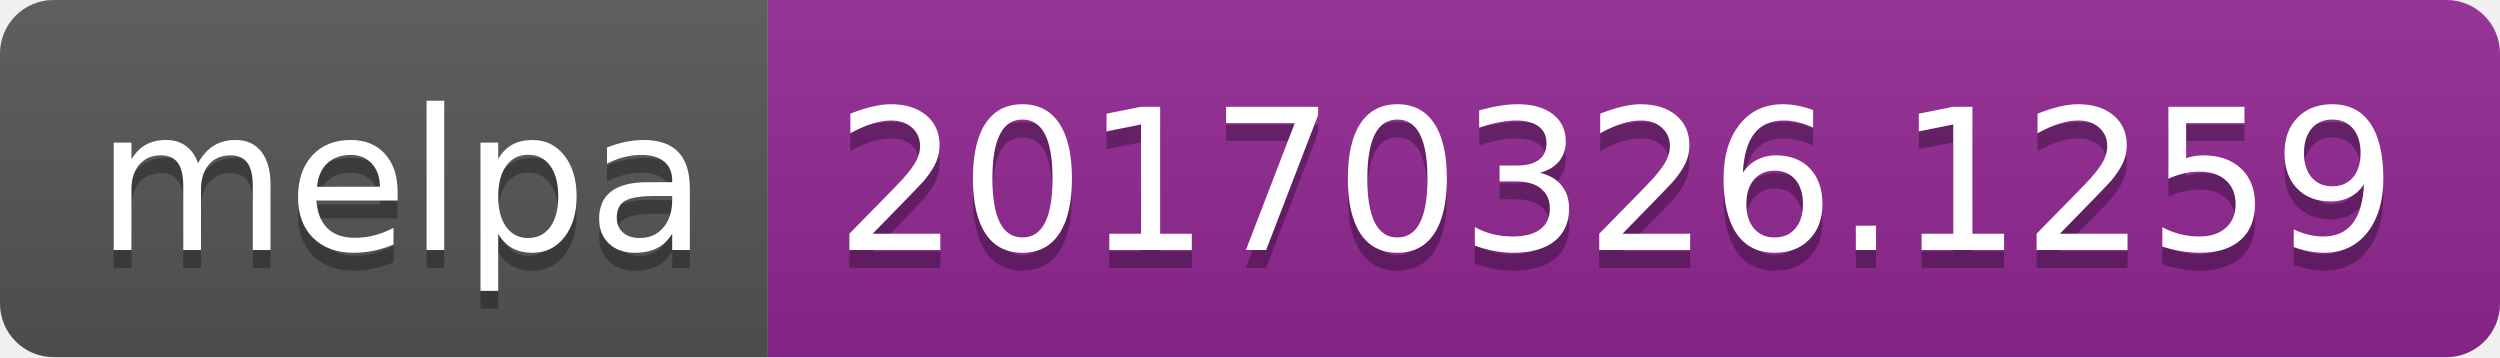
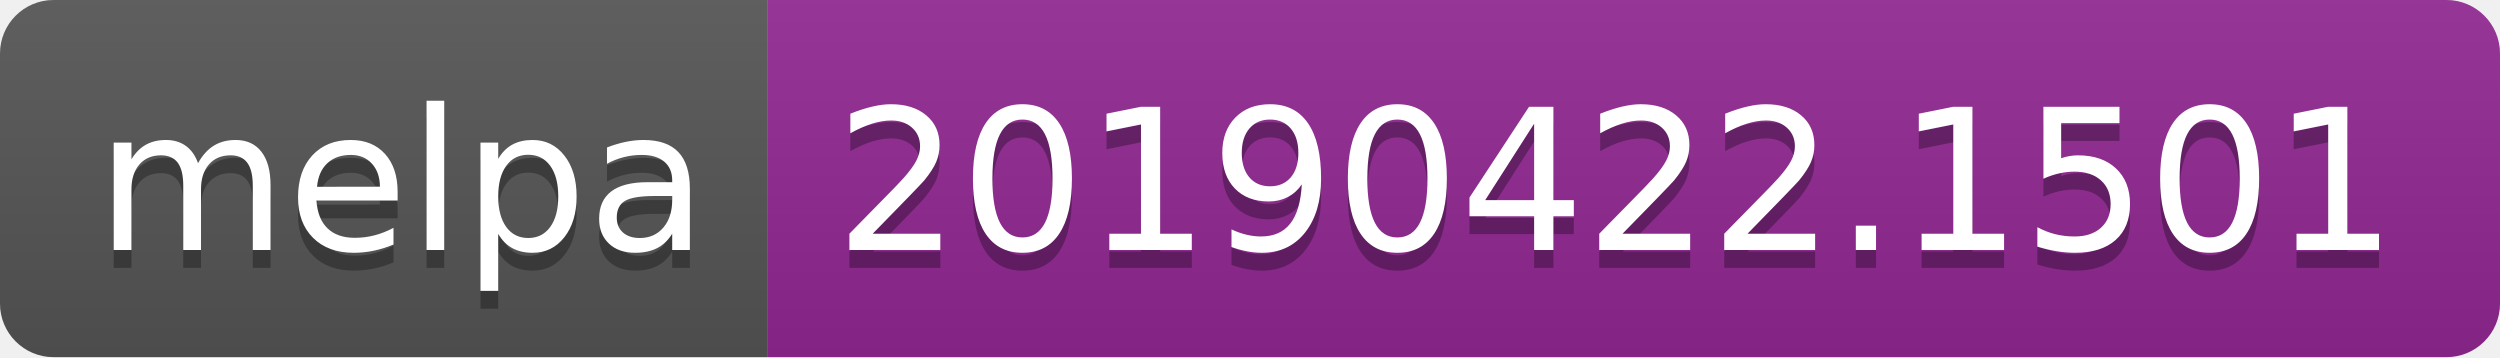
<svg xmlns="http://www.w3.org/2000/svg" width="140" height="20">
  <linearGradient id="b" x2="0" y2="100%">
    <stop offset="0" stop-color="#bbb" stop-opacity=".1" />
    <stop offset="1" stop-opacity=".1" />
  </linearGradient>
  <clipPath id="a">
    <rect width="140" height="20" rx="3" fill="#fff" />
  </clipPath>
  <g clip-path="url(#a)">
    <path fill="#555" d="M0 0h43v20H0z" />
    <path fill="#922793" d="M43 0h97v20H43z" />
    <path fill="url(#b)" d="M0 0h140v20H0z" />
  </g>
  <g fill="#fff" text-anchor="middle" font-family="DejaVu Sans,Verdana,Geneva,sans-serif" font-size="110">
    <text x="225" y="150" fill="#010101" fill-opacity=".3" transform="scale(.1)" textLength="330">melpa</text>
    <text x="225" y="140" transform="scale(.1)" textLength="330">melpa</text>
-     <text x="905" y="150" fill="#010101" fill-opacity=".3" transform="scale(.1)" textLength="870">20170326.1259</text>
-     <text x="905" y="140" transform="scale(.1)" textLength="870">20170326.1259</text>
+     <text x="905" y="150" fill="#010101" fill-opacity=".3" transform="scale(.1)" textLength="870">20190422.1501</text>
+     <text x="905" y="140" transform="scale(.1)" textLength="870">20190422.1501</text>
  </g>
</svg>
